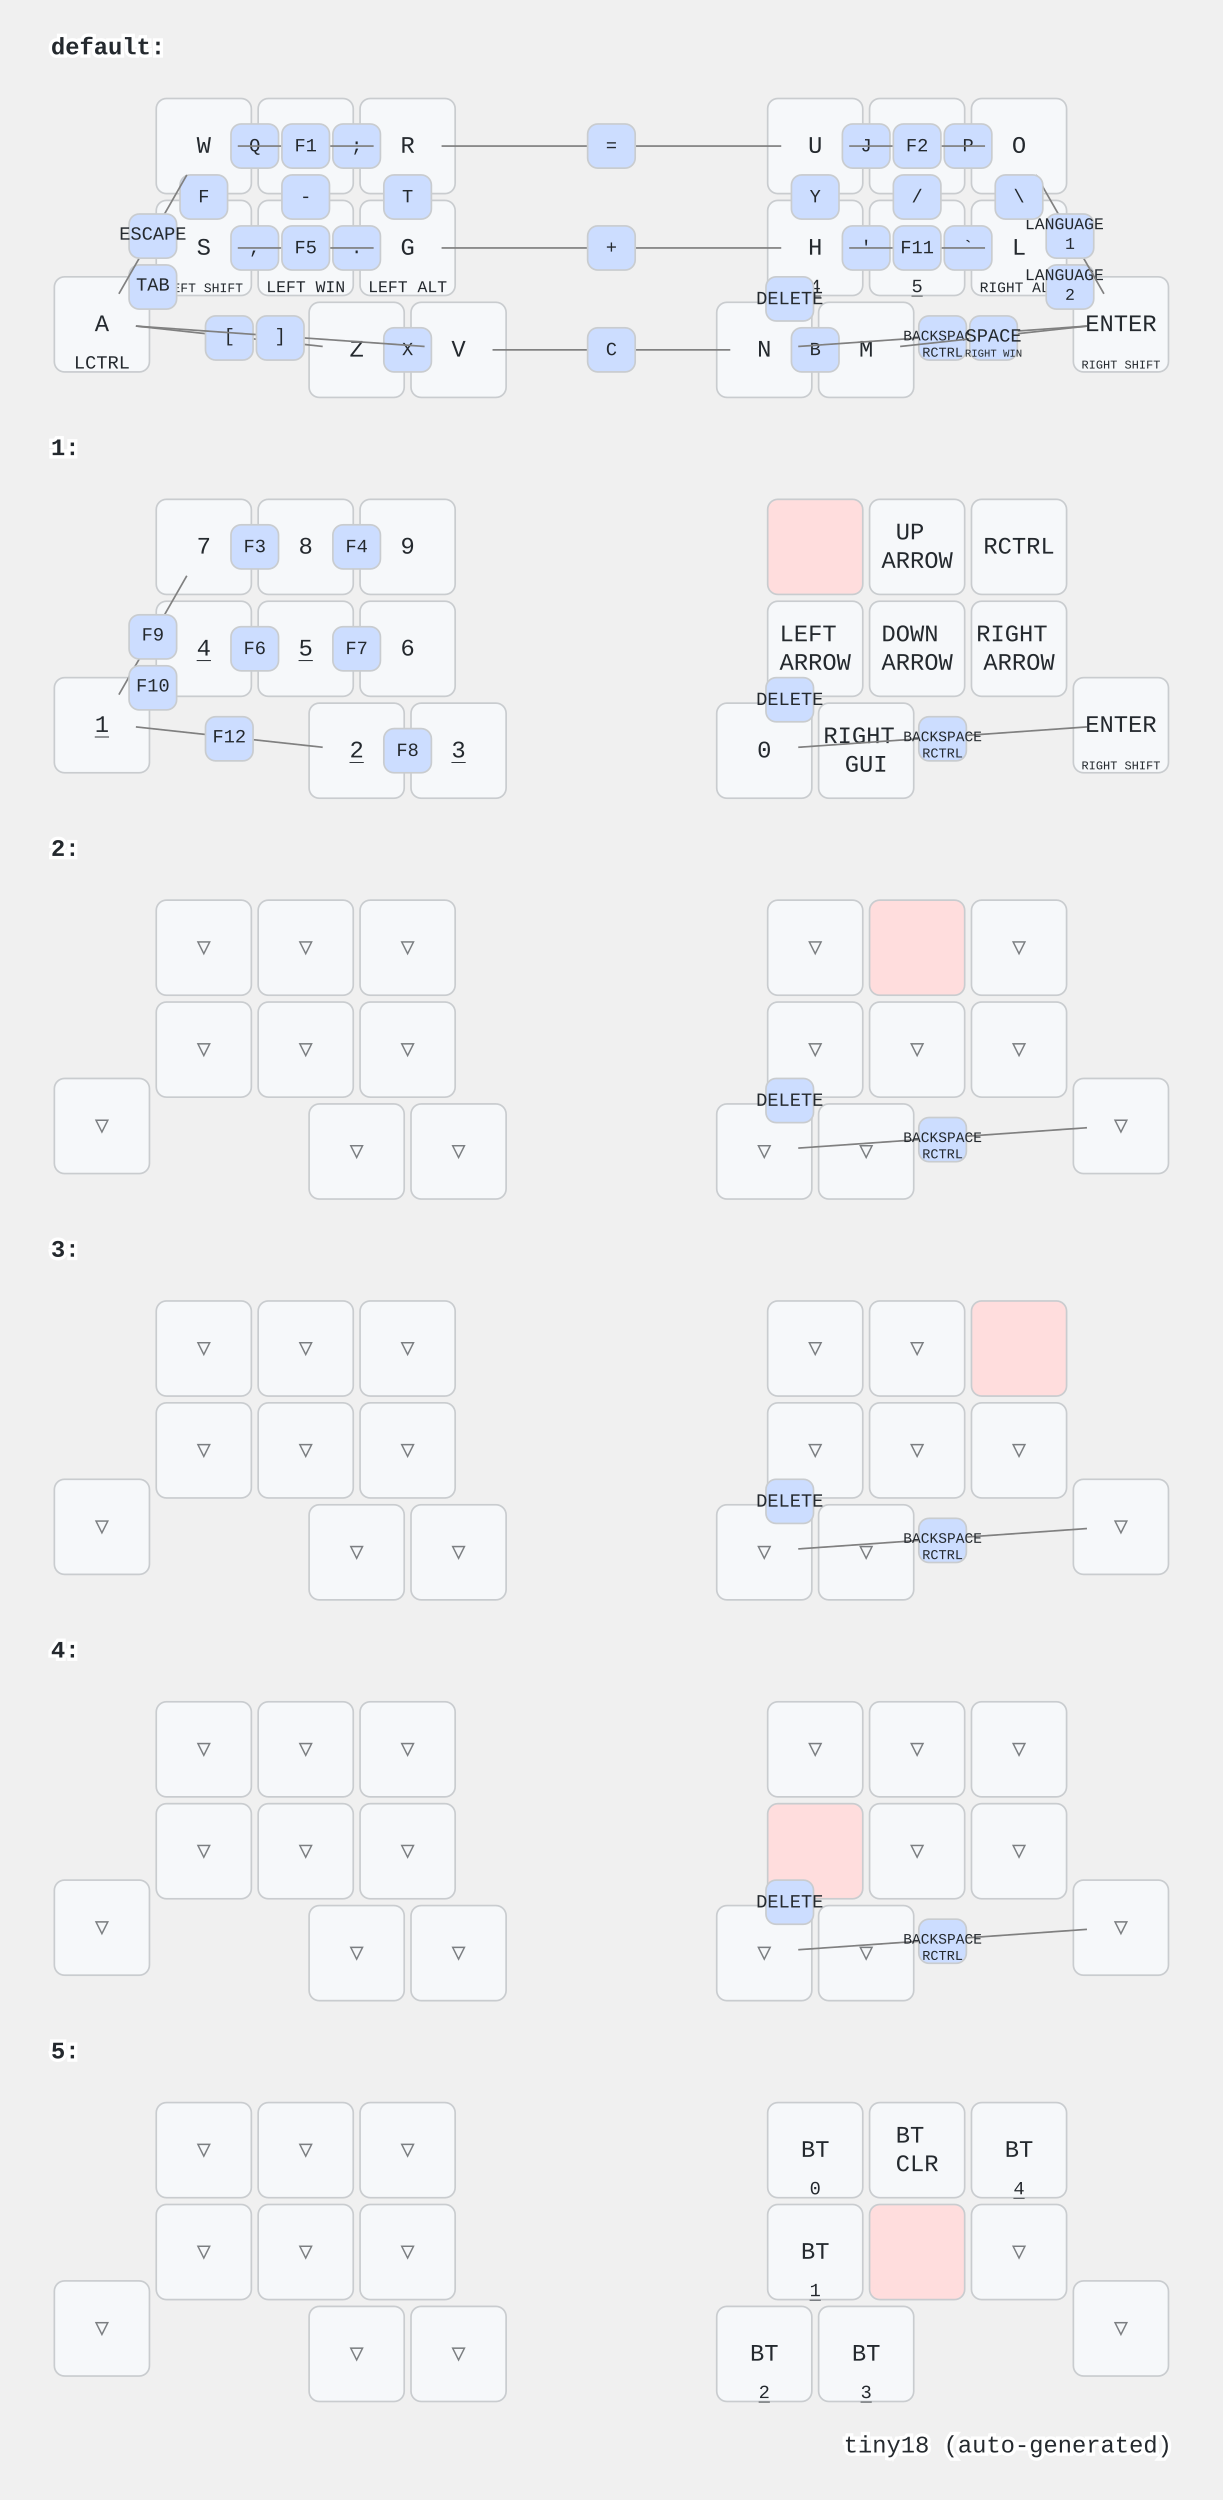
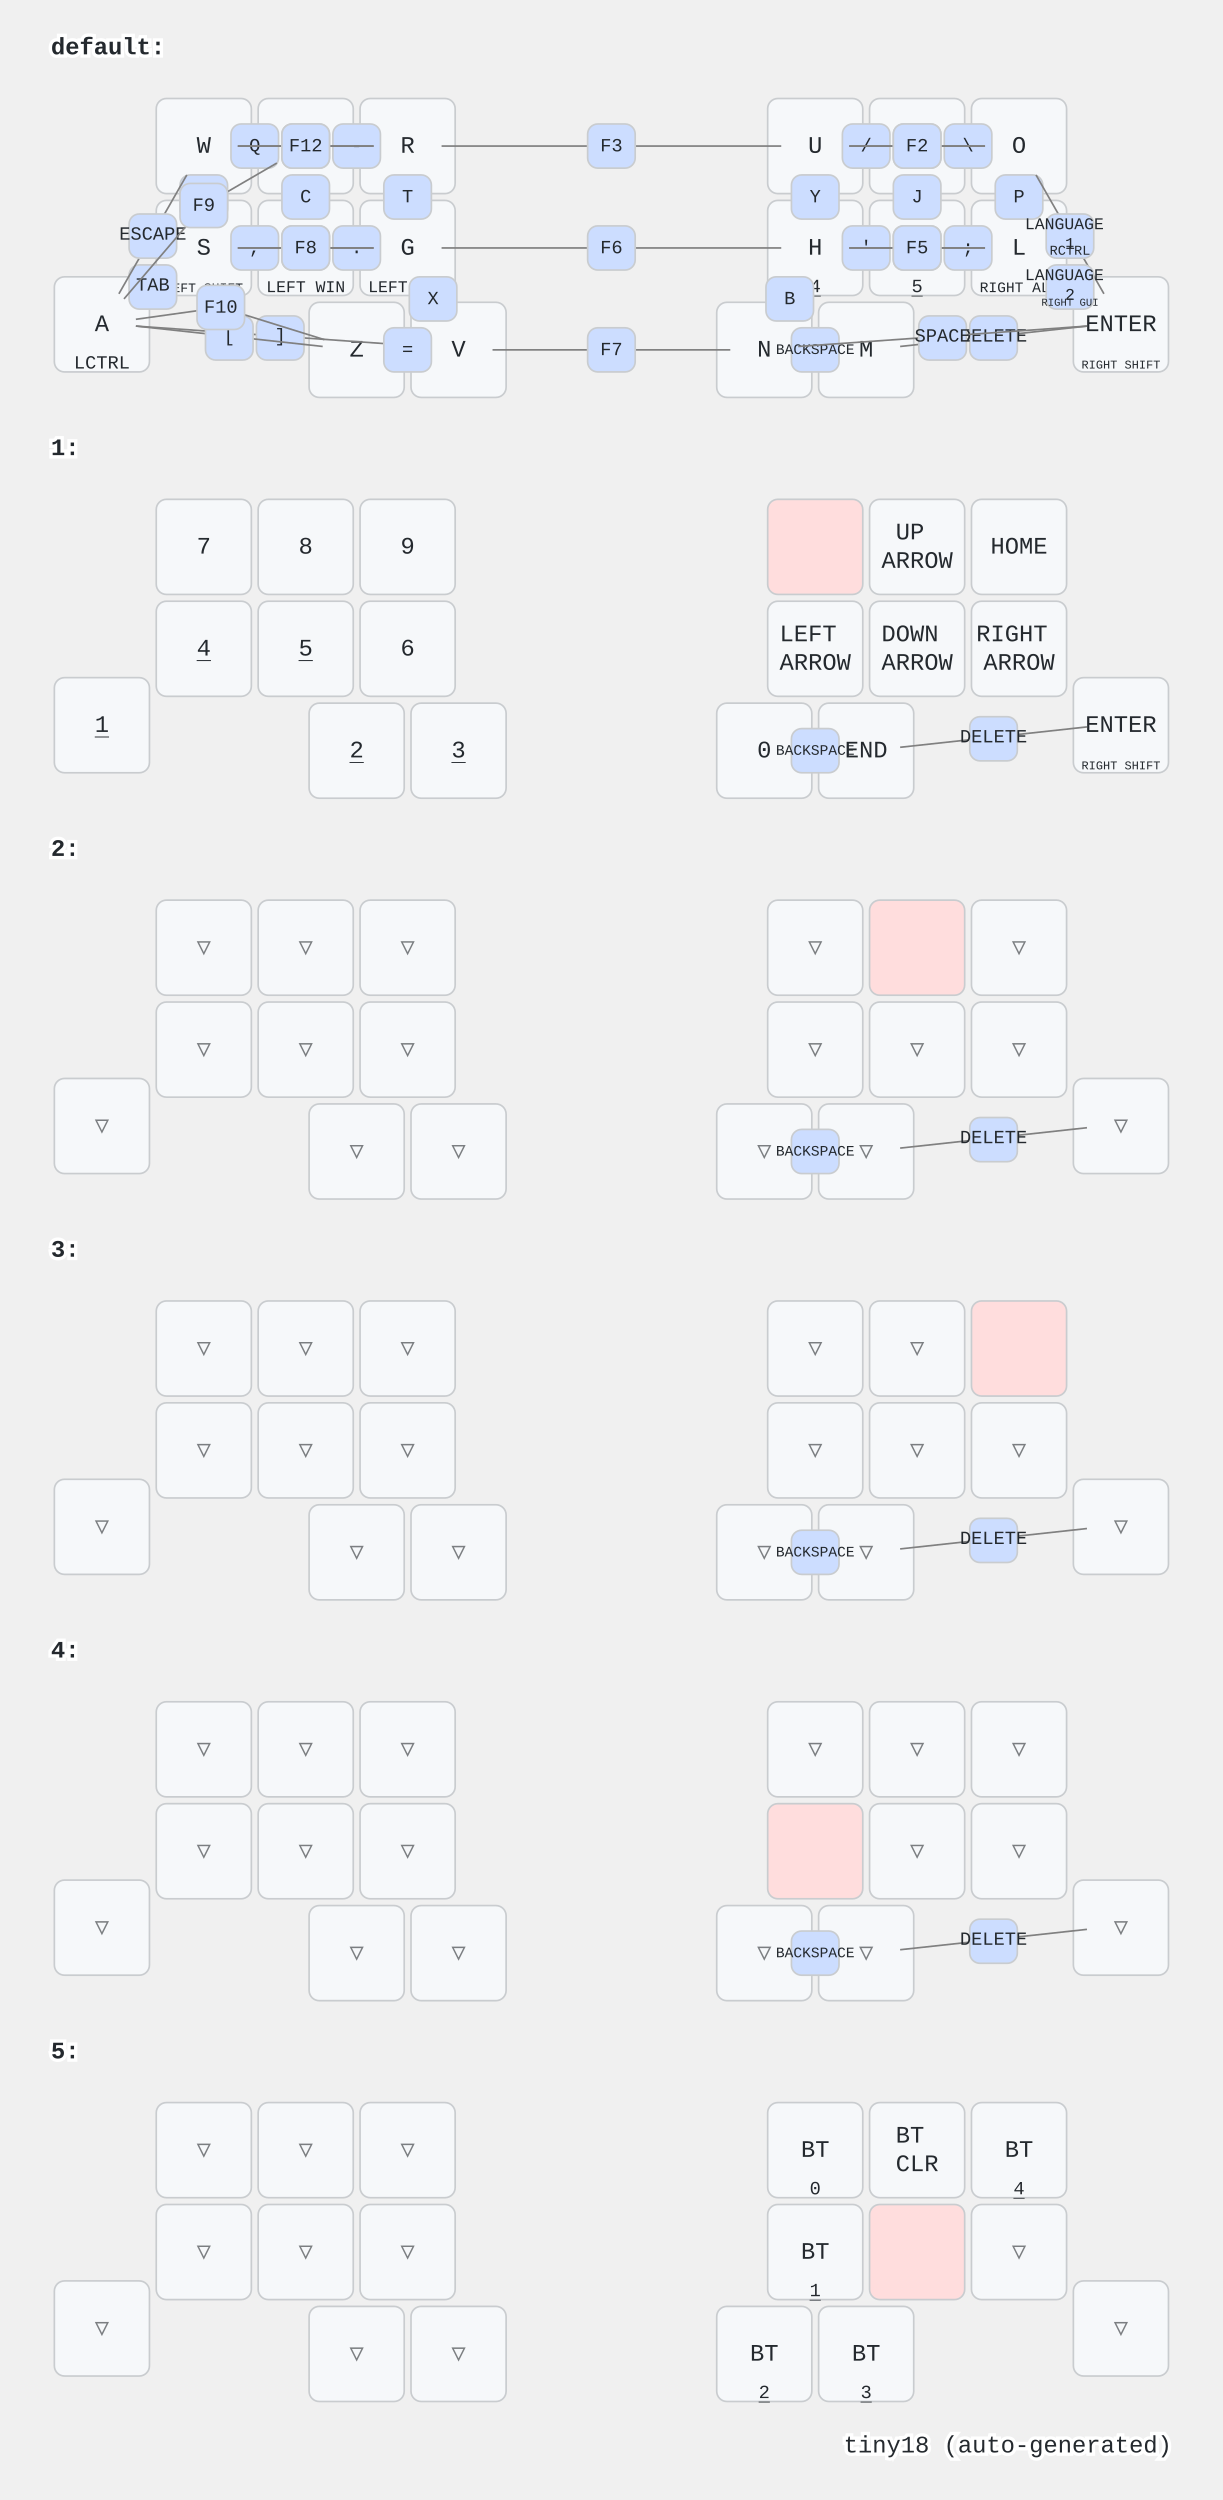
<svg xmlns="http://www.w3.org/2000/svg" width="720" height="1472" viewBox="0 0 720 1472" class="keymap">
  <style>/* inherit to force styles through use tags */
svg path {
    fill: inherit;
}

/* font and background color specifications */
svg.keymap {
    font-family: SFMono-Regular,Consolas,Liberation Mono,Menlo,monospace;
    font-size: 14px;
    font-kerning: normal;
    text-rendering: optimizeLegibility;
    fill: #24292e;
}

/* default key styling */
rect.key {
    fill: #f6f8fa;
}

rect.key, rect.combo {
    stroke: #c9cccf;
    stroke-width: 1;
}

/* default key side styling, only used is draw_key_sides is set */
rect.side {
    filter: brightness(90%);
}

/* color accent for combo boxes */
rect.combo, rect.combo-separate {
    fill: #cdf;
}

/* color accent for held keys */
rect.held, rect.combo.held {
    fill: #fdd;
}

/* color accent for ghost (optional) keys */
rect.ghost, rect.combo.ghost {
    stroke-dasharray: 4, 4;
    stroke-width: 2;
}

text {
    text-anchor: middle;
    dominant-baseline: middle;
}

/* styling for layer labels */
text.label {
    font-weight: bold;
    text-anchor: start;
    stroke: white;
    stroke-width: 4;
    paint-order: stroke;
}

/* styling for optional footer */
text.footer {
    text-anchor: end;
    dominant-baseline: auto;
    stroke: white;
    stroke-width: 4;
    paint-order: stroke;
}

/* styling for combo tap, and key non-tap label text */
text.combo, text.hold, text.shifted, text.left, text.right {
    font-size: 11px;
}

text.hold {
    text-anchor: middle;
    dominant-baseline: auto;
}

text.shifted {
    text-anchor: middle;
    dominant-baseline: hanging;
}

text.left {
    text-anchor: start;
}

text.right {
    text-anchor: end;
}

text.layer-activator {
    text-decoration: underline;
}

/* styling for hold/shifted label text in combo box */
text.combo.hold, text.combo.shifted, text.combo.left, text.combo.right {
    font-size: 8px;
}

/* lighter symbol for transparent keys */
text.trans {
    fill: #7b7e81;
}

/* styling for combo dendrons */
path.combo {
    stroke-width: 1;
    stroke: gray;
    fill: none;
}

/* Start Tabler Icons Cleanup */
/* cannot use height/width with glyphs */
.icon-tabler &gt; path {
    fill: inherit;
    stroke: inherit;
    stroke-width: 2;
}
/* hide tabler's default box */
.icon-tabler &gt; path[stroke="none"][fill="none"] {
    visibility: hidden;
}
/* End Tabler Icons Cleanup */
</style>
  <g transform="translate(30, 0)" class="layer-default">
    <text x="0" y="28" class="label" id="default">default:</text>
    <g transform="translate(0, 56)">
      <g transform="translate(90, 30)" class="key keypos-0">
        <rect rx="6" ry="6" x="-28" y="-28" width="56" height="56" class="key" />
        <text x="0" y="0" class="key tap">W</text>
      </g>
      <g transform="translate(150, 30)" class="key keypos-1">
        <rect rx="6" ry="6" x="-28" y="-28" width="56" height="56" class="key" />
        <text x="0" y="0" class="key tap">E</text>
      </g>
      <g transform="translate(210, 30)" class="key keypos-2">
        <rect rx="6" ry="6" x="-28" y="-28" width="56" height="56" class="key" />
        <text x="0" y="0" class="key tap">R</text>
      </g>
      <g transform="translate(450, 30)" class="key keypos-3">
        <rect rx="6" ry="6" x="-28" y="-28" width="56" height="56" class="key" />
        <text x="0" y="0" class="key tap">U</text>
        <a href="#x_x">
          <text x="0" y="26" class="key hold layer-activator">1</text>
        </a>
      </g>
      <g transform="translate(510, 30)" class="key keypos-4">
        <rect rx="6" ry="6" x="-28" y="-28" width="56" height="56" class="key" />
        <text x="0" y="0" class="key tap">I</text>
        <a href="#x_x">
          <text x="0" y="26" class="key hold layer-activator">2</text>
        </a>
      </g>
      <g transform="translate(570, 30)" class="key keypos-5">
        <rect rx="6" ry="6" x="-28" y="-28" width="56" height="56" class="key" />
        <text x="0" y="0" class="key tap">O</text>
        <a href="#x_x">
          <text x="0" y="26" class="key hold layer-activator">3</text>
        </a>
      </g>
      <g transform="translate(30, 135)" class="key keypos-6">
        <rect rx="6" ry="6" x="-28" y="-28" width="56" height="56" class="key" />
        <text x="0" y="0" class="key tap">A</text>
        <text x="0" y="26" class="key hold">LCTRL</text>
      </g>
      <g transform="translate(90, 90)" class="key keypos-7">
        <rect rx="6" ry="6" x="-28" y="-28" width="56" height="56" class="key" />
        <text x="0" y="0" class="key tap">S</text>
        <text x="0" y="26" class="key hold">
          <tspan style="font-size: 70%">LEFT SHIFT</tspan>
        </text>
      </g>
      <g transform="translate(150, 90)" class="key keypos-8">
        <rect rx="6" ry="6" x="-28" y="-28" width="56" height="56" class="key" />
        <text x="0" y="0" class="key tap">D</text>
        <text x="0" y="26" class="key hold">
          <tspan style="font-size: 88%">LEFT WIN</tspan>
        </text>
      </g>
      <g transform="translate(210, 90)" class="key keypos-9">
        <rect rx="6" ry="6" x="-28" y="-28" width="56" height="56" class="key" />
        <text x="0" y="0" class="key tap">G</text>
        <text x="0" y="26" class="key hold">
          <tspan style="font-size: 88%">LEFT ALT</tspan>
        </text>
      </g>
      <g transform="translate(450, 90)" class="key keypos-10">
        <rect rx="6" ry="6" x="-28" y="-28" width="56" height="56" class="key" />
        <text x="0" y="0" class="key tap">H</text>
        <a href="#x_x">
          <text x="0" y="26" class="key hold layer-activator">4</text>
        </a>
      </g>
      <g transform="translate(510, 90)" class="key keypos-11">
        <rect rx="6" ry="6" x="-28" y="-28" width="56" height="56" class="key" />
        <text x="0" y="0" class="key tap">K</text>
        <a href="#x_x">
          <text x="0" y="26" class="key hold layer-activator">5</text>
        </a>
      </g>
      <g transform="translate(570, 90)" class="key keypos-12">
        <rect rx="6" ry="6" x="-28" y="-28" width="56" height="56" class="key" />
        <text x="0" y="0" class="key tap">L</text>
        <text x="0" y="26" class="key hold">
          <tspan style="font-size: 78%">RIGHT ALT</tspan>
        </text>
      </g>
      <g transform="translate(630, 135)" class="key keypos-13">
        <rect rx="6" ry="6" x="-28" y="-28" width="56" height="56" class="key" />
        <text x="0" y="0" class="key tap">ENTER</text>
        <text x="0" y="26" class="key hold">
          <tspan style="font-size: 64%">RIGHT SHIFT</tspan>
        </text>
      </g>
      <g transform="translate(180, 150)" class="key keypos-14">
        <rect rx="6" ry="6" x="-28" y="-28" width="56" height="56" class="key" />
        <text x="0" y="0" class="key tap">Z</text>
      </g>
      <g transform="translate(240, 150)" class="key keypos-15">
        <rect rx="6" ry="6" x="-28" y="-28" width="56" height="56" class="key" />
        <text x="0" y="0" class="key tap">V</text>
      </g>
      <g transform="translate(420, 150)" class="key keypos-16">
        <rect rx="6" ry="6" x="-28" y="-28" width="56" height="56" class="key" />
        <text x="0" y="0" class="key tap">N</text>
      </g>
      <g transform="translate(480, 150)" class="key keypos-17">
        <rect rx="6" ry="6" x="-28" y="-28" width="56" height="56" class="key" />
        <text x="0" y="0" class="key tap">M</text>
      </g>
      <g class="combo combopos-0">
        <rect rx="6" ry="6" x="106" y="17" width="28" height="26" class="combo" />
        <text x="120" y="30" class="combo tap">Q</text>
      </g>
      <g class="combo combopos-1">
+         <rect rx="6" ry="6" x="76" y="47" width="28" height="26" class="combo" />
+         <text x="90" y="60" class="combo tap">F</text>
+       </g>
+       <g class="combo combopos-2">
+         <rect rx="6" ry="6" x="136" y="47" width="28" height="26" class="combo" />
+         <text x="150" y="60" class="combo tap">C</text>
+       </g>
+       <g class="combo combopos-3">
+         <rect rx="6" ry="6" x="196" y="47" width="28" height="26" class="combo" />
+         <text x="210" y="60" class="combo tap">T</text>
+       </g>
+       <g class="combo combopos-4">
+         <rect rx="6" ry="6" x="211" y="107" width="28" height="26" class="combo" />
+         <text x="225" y="120" class="combo tap">X</text>
+       </g>
+       <g class="combo combopos-5">
+         <rect rx="6" ry="6" x="436" y="47" width="28" height="26" class="combo" />
+         <text x="450" y="60" class="combo tap">Y</text>
+       </g>
+       <g class="combo combopos-6">
+         <rect rx="6" ry="6" x="496" y="47" width="28" height="26" class="combo" />
+         <text x="510" y="60" class="combo tap">J</text>
+       </g>
+       <g class="combo combopos-7">
+         <rect rx="6" ry="6" x="556" y="47" width="28" height="26" class="combo" />
+         <text x="570" y="60" class="combo tap">P</text>
+       </g>
+       <g class="combo combopos-8">
+         <rect rx="6" ry="6" x="421" y="107" width="28" height="26" class="combo" />
+         <text x="435" y="120" class="combo tap">B</text>
+       </g>
+       <g class="combo combopos-9">
+         <path d="M555,142 l-55,6" class="combo" />
+         <path d="M555,142 l55,-6" class="combo" />
+         <rect rx="6" ry="6" x="541" y="130" width="28" height="26" class="combo" />
+         <text x="555" y="142" class="combo tap">DELETE</text>
+       </g>
+       <g class="combo combopos-10">
+         <rect rx="6" ry="6" x="436" y="137" width="28" height="26" class="combo" />
+         <text x="450" y="150" class="combo tap">
+           <tspan style="font-size: 78%">BACKSPACE</tspan>
+         </text>
+       </g>
+       <g class="combo combopos-11">
+         <path d="M525,142 l-85,6" class="combo" />
+         <path d="M525,142 l85,-6" class="combo" />
+         <rect rx="6" ry="6" x="511" y="130" width="28" height="26" class="combo" />
+         <text x="525" y="142" class="combo tap">SPACE</text>
+       </g>
+       <g class="combo combopos-12">
+         <rect rx="6" ry="6" x="46" y="100" width="28" height="26" class="combo" />
+         <text x="60" y="112" class="combo tap">TAB</text>
+       </g>
+       <g class="combo combopos-13">
+         <path d="M60,82 l20,-35" class="combo" />
+         <path d="M60,82 l-20,35" class="combo" />
+         <rect rx="6" ry="6" x="46" y="70" width="28" height="26" class="combo" />
+         <text x="60" y="82" class="combo tap">ESCAPE</text>
+       </g>
+       <g class="combo combopos-14">
+         <rect rx="6" ry="6" x="526" y="17" width="28" height="26" class="combo" />
+         <text x="540" y="30" class="combo tap">\</text>
+       </g>
+       <g class="combo combopos-15">
+         <rect rx="6" ry="6" x="466" y="17" width="28" height="26" class="combo" />
+         <text x="480" y="30" class="combo tap">/</text>
+       </g>
+       <g class="combo combopos-16">
+         <rect rx="6" ry="6" x="526" y="77" width="28" height="26" class="combo" />
+         <text x="540" y="90" class="combo tap">;</text>
+       </g>
+       <g class="combo combopos-17">
+         <rect rx="6" ry="6" x="466" y="77" width="28" height="26" class="combo" />
+         <text x="480" y="90" class="combo tap">'</text>
+       </g>
+       <g class="combo combopos-18">
+         <rect rx="6" ry="6" x="166" y="77" width="28" height="26" class="combo" />
+         <text x="180" y="90" class="combo tap">.</text>
+       </g>
+       <g class="combo combopos-19">
+         <rect rx="6" ry="6" x="106" y="77" width="28" height="26" class="combo" />
+         <text x="120" y="90" class="combo tap">,</text>
+       </g>
+       <g class="combo combopos-20">
+         <path d="M135,142 l-85,-6" class="combo" />
+         <path d="M135,142 l85,6" class="combo" />
+         <rect rx="6" ry="6" x="121" y="130" width="28" height="26" class="combo" />
+         <text x="135" y="142" class="combo tap">]</text>
+       </g>
+       <g class="combo combopos-21">
+         <path d="M105,142 l-55,-6" class="combo" />
+         <path d="M105,142 l55,6" class="combo" />
+         <rect rx="6" ry="6" x="91" y="130" width="28" height="26" class="combo" />
+         <text x="105" y="142" class="combo tap">[</text>
+       </g>
+       <g class="combo combopos-22">
        <rect rx="6" ry="6" x="166" y="17" width="28" height="26" class="combo" />
-         <text x="180" y="30" class="combo tap">;</text>
-       </g>
-       <g class="combo combopos-2">
-         <rect rx="6" ry="6" x="526" y="77" width="28" height="26" class="combo" />
-         <text x="540" y="90" class="combo tap">`</text>
-       </g>
-       <g class="combo combopos-3">
-         <rect rx="6" ry="6" x="526" y="17" width="28" height="26" class="combo" />
-         <text x="540" y="30" class="combo tap">P</text>
-       </g>
-       <g class="combo combopos-4">
-         <rect rx="6" ry="6" x="436" y="137" width="28" height="26" class="combo" />
-         <text x="450" y="150" class="combo tap">B</text>
-       </g>
-       <g class="combo combopos-5">
-         <rect rx="6" ry="6" x="466" y="17" width="28" height="26" class="combo" />
-         <text x="480" y="30" class="combo tap">J</text>
-       </g>
-       <g class="combo combopos-6">
-         <rect rx="6" ry="6" x="586" y="100" width="28" height="26" class="combo" />
-         <text x="600" y="112" class="combo tap">
-           <tspan x="600" dy="-0.6em" style="font-size: 88%">LANGUAGE</tspan>
-           <tspan x="600" dy="1.2em" style="font-size: 88%">2</tspan>
-         </text>
-       </g>
-       <g class="combo combopos-7">
+         <text x="180" y="30" class="combo tap">-</text>
+       </g>
+       <g class="combo combopos-23">
+         <rect rx="6" ry="6" x="196" y="137" width="28" height="26" class="combo" />
+         <text x="210" y="150" class="combo tap">=</text>
+       </g>
+       <g class="combo combopos-24">
+         <path d="M150,90 l40,0" class="combo" />
+         <path d="M150,90 l-40,0" class="combo" />
+         <rect rx="6" ry="6" x="136" y="77" width="28" height="26" class="combo" />
+         <text x="150" y="90" class="combo tap">`</text>
+       </g>
+       <g class="combo combopos-25">
+         <path d="M510,30 l-40,0" class="combo" />
+         <path d="M510,30 l40,0" class="combo" />
+         <rect rx="6" ry="6" x="496" y="17" width="28" height="26" class="combo" />
+         <text x="510" y="30" class="combo tap">F1</text>
+       </g>
+       <g class="combo combopos-26">
+         <path d="M510,30 l-40,0" class="combo" />
+         <path d="M510,30 l40,0" class="combo" />
+         <rect rx="6" ry="6" x="496" y="17" width="28" height="26" class="combo" />
+         <text x="510" y="30" class="combo tap">F2</text>
+       </g>
+       <g class="combo combopos-27">
+         <path d="M330,30 l-100,0" class="combo" />
+         <path d="M330,30 l100,0" class="combo" />
+         <rect rx="6" ry="6" x="316" y="17" width="28" height="26" class="combo" />
+         <text x="330" y="30" class="combo tap">F3</text>
+       </g>
+       <g class="combo combopos-28">
+         <path d="M510,90 l-40,0" class="combo" />
+         <path d="M510,90 l40,0" class="combo" />
+         <rect rx="6" ry="6" x="496" y="77" width="28" height="26" class="combo" />
+         <text x="510" y="90" class="combo tap">F4</text>
+       </g>
+       <g class="combo combopos-29">
+         <path d="M510,90 l-40,0" class="combo" />
+         <path d="M510,90 l40,0" class="combo" />
+         <rect rx="6" ry="6" x="496" y="77" width="28" height="26" class="combo" />
+         <text x="510" y="90" class="combo tap">F5</text>
+       </g>
+       <g class="combo combopos-30">
+         <path d="M330,90 l-100,0" class="combo" />
+         <path d="M330,90 l100,0" class="combo" />
+         <rect rx="6" ry="6" x="316" y="77" width="28" height="26" class="combo" />
+         <text x="330" y="90" class="combo tap">F6</text>
+       </g>
+       <g class="combo combopos-31">
+         <path d="M330,150 l-70,0" class="combo" />
+         <path d="M330,150 l70,0" class="combo" />
+         <rect rx="6" ry="6" x="316" y="137" width="28" height="26" class="combo" />
+         <text x="330" y="150" class="combo tap">F7</text>
+       </g>
+       <g class="combo combopos-32">
+         <path d="M150,90 l-40,0" class="combo" />
+         <path d="M150,90 l40,0" class="combo" />
+         <rect rx="6" ry="6" x="136" y="77" width="28" height="26" class="combo" />
+         <text x="150" y="90" class="combo tap">F8</text>
+       </g>
+       <g class="combo combopos-33">
+         <path d="M90,65 l43,-25" class="combo" />
+         <path d="M90,65 l-47,55" class="combo" />
+         <rect rx="6" ry="6" x="76" y="52" width="28" height="26" class="combo" />
+         <text x="90" y="65" class="combo tap">F9</text>
+       </g>
+       <g class="combo combopos-34">
+         <path d="M100,125 l-50,7" class="combo" />
+         <path d="M100,125 l61,19" class="combo" />
+         <rect rx="6" ry="6" x="86" y="112" width="28" height="26" class="combo" />
+         <text x="100" y="125" class="combo tap">F10</text>
+       </g>
+       <g class="combo combopos-35">
+         <path d="M150,30 l-40,0" class="combo" />
+         <path d="M150,30 l40,0" class="combo" />
+         <rect rx="6" ry="6" x="136" y="17" width="28" height="26" class="combo" />
+         <text x="150" y="30" class="combo tap">F11</text>
+       </g>
+       <g class="combo combopos-36">
+         <path d="M150,30 l-40,0" class="combo" />
+         <path d="M150,30 l40,0" class="combo" />
+         <rect rx="6" ry="6" x="136" y="17" width="28" height="26" class="combo" />
+         <text x="150" y="30" class="combo tap">F12</text>
+       </g>
+       <g class="combo combopos-37">
        <path d="M600,82 l-20,-35" class="combo" />
        <path d="M600,82 l20,35" class="combo" />
        <rect rx="6" ry="6" x="586" y="70" width="28" height="26" class="combo" />
        <text x="600" y="82" class="combo tap">
          <tspan x="600" dy="-0.6em" style="font-size: 88%">LANGUAGE</tspan>
          <tspan x="600" dy="1.2em" style="font-size: 88%">1</tspan>
        </text>
-       </g>
-       <g class="combo combopos-8">
-         <rect rx="6" ry="6" x="46" y="100" width="28" height="26" class="combo" />
-         <text x="60" y="112" class="combo tap">TAB</text>
-       </g>
-       <g class="combo combopos-9">
-         <rect rx="6" ry="6" x="421" y="107" width="28" height="26" class="combo" />
-         <text x="435" y="120" class="combo tap">DELETE</text>
-       </g>
-       <g class="combo combopos-10">
-         <path d="M525,142 l85,-6" class="combo" />
-         <path d="M525,142 l-85,6" class="combo" />
-         <rect rx="6" ry="6" x="511" y="130" width="28" height="26" class="combo" />
-         <text x="525" y="142" class="combo tap">
-           <tspan style="font-size: 78%">BACKSPACE</tspan>
-         </text>
-         <text x="525" y="154" class="combo hold">RCTRL</text>
-       </g>
-       <g class="combo combopos-11">
-         <rect rx="6" ry="6" x="196" y="137" width="28" height="26" class="combo" />
-         <text x="210" y="150" class="combo tap">X</text>
-       </g>
-       <g class="combo combopos-12">
-         <path d="M330,150 l-70,0" class="combo" />
-         <path d="M330,150 l70,0" class="combo" />
-         <rect rx="6" ry="6" x="316" y="137" width="28" height="26" class="combo" />
-         <text x="330" y="150" class="combo tap">C</text>
-       </g>
-       <g class="combo combopos-13">
-         <rect rx="6" ry="6" x="76" y="47" width="28" height="26" class="combo" />
-         <text x="90" y="60" class="combo tap">F</text>
-       </g>
-       <g class="combo combopos-14">
-         <rect rx="6" ry="6" x="556" y="47" width="28" height="26" class="combo" />
-         <text x="570" y="60" class="combo tap">\</text>
-       </g>
-       <g class="combo combopos-15">
-         <rect rx="6" ry="6" x="496" y="47" width="28" height="26" class="combo" />
-         <text x="510" y="60" class="combo tap">/</text>
-       </g>
-       <g class="combo combopos-16">
-         <rect rx="6" ry="6" x="196" y="47" width="28" height="26" class="combo" />
-         <text x="210" y="60" class="combo tap">T</text>
-       </g>
-       <g class="combo combopos-17">
-         <rect rx="6" ry="6" x="106" y="77" width="28" height="26" class="combo" />
-         <text x="120" y="90" class="combo tap">,</text>
-       </g>
-       <g class="combo combopos-18">
-         <rect rx="6" ry="6" x="166" y="77" width="28" height="26" class="combo" />
-         <text x="180" y="90" class="combo tap">.</text>
-       </g>
-       <g class="combo combopos-19">
-         <path d="M105,142 l-55,-6" class="combo" />
-         <path d="M105,142 l55,6" class="combo" />
-         <rect rx="6" ry="6" x="91" y="130" width="28" height="26" class="combo" />
-         <text x="105" y="142" class="combo tap">[</text>
-       </g>
-       <g class="combo combopos-20">
-         <path d="M135,142 l-85,-6" class="combo" />
-         <path d="M135,142 l85,6" class="combo" />
-         <rect rx="6" ry="6" x="121" y="130" width="28" height="26" class="combo" />
-         <text x="135" y="142" class="combo tap">]</text>
-       </g>
-       <g class="combo combopos-21">
-         <path d="M555,142 l55,-6" class="combo" />
-         <path d="M555,142 l-55,6" class="combo" />
-         <rect rx="6" ry="6" x="541" y="130" width="28" height="26" class="combo" />
-         <text x="555" y="142" class="combo tap">SPACE</text>
-         <text x="555" y="154" class="combo hold">
-           <tspan style="font-size: 78%">RIGHT WIN</tspan>
-         </text>
-       </g>
-       <g class="combo combopos-22">
-         <rect rx="6" ry="6" x="136" y="47" width="28" height="26" class="combo" />
-         <text x="150" y="60" class="combo tap">-</text>
-       </g>
-       <g class="combo combopos-23">
-         <path d="M330,30 l-100,0" class="combo" />
-         <path d="M330,30 l100,0" class="combo" />
-         <rect rx="6" ry="6" x="316" y="17" width="28" height="26" class="combo" />
-         <text x="330" y="30" class="combo tap">=</text>
-       </g>
-       <g class="combo combopos-24">
-         <path d="M330,90 l-100,0" class="combo" />
-         <path d="M330,90 l100,0" class="combo" />
-         <rect rx="6" ry="6" x="316" y="77" width="28" height="26" class="combo" />
-         <text x="330" y="90" class="combo tap">+</text>
-       </g>
-       <g class="combo combopos-25">
-         <path d="M150,90 l-40,0" class="combo" />
-         <path d="M150,90 l40,0" class="combo" />
-         <rect rx="6" ry="6" x="136" y="77" width="28" height="26" class="combo" />
-         <text x="150" y="90" class="combo tap">F5</text>
-       </g>
-       <g class="combo combopos-26">
-         <rect rx="6" ry="6" x="466" y="77" width="28" height="26" class="combo" />
-         <text x="480" y="90" class="combo tap">'</text>
-       </g>
-       <g class="combo combopos-27">
-         <path d="M60,82 l20,-35" class="combo" />
-         <path d="M60,82 l-20,35" class="combo" />
-         <rect rx="6" ry="6" x="46" y="70" width="28" height="26" class="combo" />
-         <text x="60" y="82" class="combo tap">ESCAPE</text>
-       </g>
-       <g class="combo combopos-28">
-         <rect rx="6" ry="6" x="436" y="47" width="28" height="26" class="combo" />
-         <text x="450" y="60" class="combo tap">Y</text>
-       </g>
-       <g class="combo combopos-29">
-         <path d="M150,30 l-40,0" class="combo" />
-         <path d="M150,30 l40,0" class="combo" />
-         <rect rx="6" ry="6" x="136" y="17" width="28" height="26" class="combo" />
-         <text x="150" y="30" class="combo tap">F1</text>
-       </g>
-       <g class="combo combopos-30">
-         <path d="M510,30 l-40,0" class="combo" />
-         <path d="M510,30 l40,0" class="combo" />
-         <rect rx="6" ry="6" x="496" y="17" width="28" height="26" class="combo" />
-         <text x="510" y="30" class="combo tap">F2</text>
-       </g>
-       <g class="combo combopos-31">
-         <path d="M510,90 l-40,0" class="combo" />
-         <path d="M510,90 l40,0" class="combo" />
-         <rect rx="6" ry="6" x="496" y="77" width="28" height="26" class="combo" />
-         <text x="510" y="90" class="combo tap">F11</text>
+         <text x="600" y="94" class="combo hold">RCTRL</text>
+       </g>
+       <g class="combo combopos-38">
+         <rect rx="6" ry="6" x="586" y="100" width="28" height="26" class="combo" />
+         <text x="600" y="112" class="combo tap">
+           <tspan x="600" dy="-0.6em" style="font-size: 88%">LANGUAGE</tspan>
+           <tspan x="600" dy="1.2em" style="font-size: 88%">2</tspan>
+         </text>
+         <text x="600" y="124" class="combo hold">
+           <tspan style="font-size: 78%">RIGHT GUI</tspan>
+         </text>
      </g>
    </g>
  </g>
  <g transform="translate(30, 236)" class="layer-1">
    <text x="0" y="28" class="label" id="x_x">1:</text>
    <g transform="translate(0, 56)">
      <g transform="translate(90, 30)" class="key keypos-0">
        <rect rx="6" ry="6" x="-28" y="-28" width="56" height="56" class="key" />
        <text x="0" y="0" class="key tap">7</text>
      </g>
      <g transform="translate(150, 30)" class="key keypos-1">
        <rect rx="6" ry="6" x="-28" y="-28" width="56" height="56" class="key" />
        <text x="0" y="0" class="key tap">8</text>
      </g>
      <g transform="translate(210, 30)" class="key keypos-2">
        <rect rx="6" ry="6" x="-28" y="-28" width="56" height="56" class="key" />
        <text x="0" y="0" class="key tap">9</text>
      </g>
      <g transform="translate(450, 30)" class="key held keypos-3">
        <rect rx="6" ry="6" x="-28" y="-28" width="56" height="56" class="key held" />
      </g>
      <g transform="translate(510, 30)" class="key keypos-4">
        <rect rx="6" ry="6" x="-28" y="-28" width="56" height="56" class="key" />
        <text x="0" y="0" class="key tap">
          <tspan x="0" dy="-0.6em">UP</tspan>
          <tspan x="0" dy="1.2em">ARROW</tspan>
        </text>
      </g>
      <g transform="translate(570, 30)" class="key keypos-5">
        <rect rx="6" ry="6" x="-28" y="-28" width="56" height="56" class="key" />
-         <text x="0" y="0" class="key tap">RCTRL</text>
+         <text x="0" y="0" class="key tap">HOME</text>
      </g>
      <g transform="translate(30, 135)" class="key keypos-6">
        <rect rx="6" ry="6" x="-28" y="-28" width="56" height="56" class="key" />
        <a href="#x_x">
          <text x="0" y="0" class="key tap layer-activator">1</text>
        </a>
      </g>
      <g transform="translate(90, 90)" class="key keypos-7">
        <rect rx="6" ry="6" x="-28" y="-28" width="56" height="56" class="key" />
        <a href="#x_x">
          <text x="0" y="0" class="key tap layer-activator">4</text>
        </a>
      </g>
      <g transform="translate(150, 90)" class="key keypos-8">
        <rect rx="6" ry="6" x="-28" y="-28" width="56" height="56" class="key" />
        <a href="#x_x">
          <text x="0" y="0" class="key tap layer-activator">5</text>
        </a>
      </g>
      <g transform="translate(210, 90)" class="key keypos-9">
        <rect rx="6" ry="6" x="-28" y="-28" width="56" height="56" class="key" />
        <text x="0" y="0" class="key tap">6</text>
      </g>
      <g transform="translate(450, 90)" class="key keypos-10">
        <rect rx="6" ry="6" x="-28" y="-28" width="56" height="56" class="key" />
        <text x="0" y="0" class="key tap">
          <tspan x="0" dy="-0.6em">LEFT</tspan>
          <tspan x="0" dy="1.2em">ARROW</tspan>
        </text>
      </g>
      <g transform="translate(510, 90)" class="key keypos-11">
        <rect rx="6" ry="6" x="-28" y="-28" width="56" height="56" class="key" />
        <text x="0" y="0" class="key tap">
          <tspan x="0" dy="-0.6em">DOWN</tspan>
          <tspan x="0" dy="1.2em">ARROW</tspan>
        </text>
      </g>
      <g transform="translate(570, 90)" class="key keypos-12">
        <rect rx="6" ry="6" x="-28" y="-28" width="56" height="56" class="key" />
        <text x="0" y="0" class="key tap">
          <tspan x="0" dy="-0.6em">RIGHT</tspan>
          <tspan x="0" dy="1.2em">ARROW</tspan>
        </text>
      </g>
      <g transform="translate(630, 135)" class="key keypos-13">
        <rect rx="6" ry="6" x="-28" y="-28" width="56" height="56" class="key" />
        <text x="0" y="0" class="key tap">ENTER</text>
        <text x="0" y="26" class="key hold">
          <tspan style="font-size: 64%">RIGHT SHIFT</tspan>
        </text>
      </g>
      <g transform="translate(180, 150)" class="key keypos-14">
        <rect rx="6" ry="6" x="-28" y="-28" width="56" height="56" class="key" />
        <a href="#x_x">
          <text x="0" y="0" class="key tap layer-activator">2</text>
        </a>
      </g>
      <g transform="translate(240, 150)" class="key keypos-15">
        <rect rx="6" ry="6" x="-28" y="-28" width="56" height="56" class="key" />
        <a href="#x_x">
          <text x="0" y="0" class="key tap layer-activator">3</text>
        </a>
      </g>
      <g transform="translate(420, 150)" class="key keypos-16">
        <rect rx="6" ry="6" x="-28" y="-28" width="56" height="56" class="key" />
        <text x="0" y="0" class="key tap">0</text>
      </g>
      <g transform="translate(480, 150)" class="key keypos-17">
        <rect rx="6" ry="6" x="-28" y="-28" width="56" height="56" class="key" />
-         <text x="0" y="0" class="key tap">
-           <tspan x="0" dy="-0.6em">RIGHT</tspan>
-           <tspan x="0" dy="1.2em">GUI</tspan>
-         </text>
+         <text x="0" y="0" class="key tap">END</text>
      </g>
      <g class="combo combopos-0">
-         <rect rx="6" ry="6" x="421" y="107" width="28" height="26" class="combo" />
-         <text x="435" y="120" class="combo tap">DELETE</text>
+         <path d="M555,142 l-55,6" class="combo" />
+         <path d="M555,142 l55,-6" class="combo" />
+         <rect rx="6" ry="6" x="541" y="130" width="28" height="26" class="combo" />
+         <text x="555" y="142" class="combo tap">DELETE</text>
      </g>
      <g class="combo combopos-1">
-         <path d="M525,142 l85,-6" class="combo" />
-         <path d="M525,142 l-85,6" class="combo" />
-         <rect rx="6" ry="6" x="511" y="130" width="28" height="26" class="combo" />
-         <text x="525" y="142" class="combo tap">
+         <rect rx="6" ry="6" x="436" y="137" width="28" height="26" class="combo" />
+         <text x="450" y="150" class="combo tap">
          <tspan style="font-size: 78%">BACKSPACE</tspan>
        </text>
-         <text x="525" y="154" class="combo hold">RCTRL</text>
-       </g>
-       <g class="combo combopos-2">
-         <rect rx="6" ry="6" x="106" y="17" width="28" height="26" class="combo" />
-         <text x="120" y="30" class="combo tap">F3</text>
-       </g>
-       <g class="combo combopos-3">
-         <rect rx="6" ry="6" x="166" y="17" width="28" height="26" class="combo" />
-         <text x="180" y="30" class="combo tap">F4</text>
-       </g>
-       <g class="combo combopos-4">
-         <rect rx="6" ry="6" x="106" y="77" width="28" height="26" class="combo" />
-         <text x="120" y="90" class="combo tap">F6</text>
-       </g>
-       <g class="combo combopos-5">
-         <rect rx="6" ry="6" x="166" y="77" width="28" height="26" class="combo" />
-         <text x="180" y="90" class="combo tap">F7</text>
-       </g>
-       <g class="combo combopos-6">
-         <rect rx="6" ry="6" x="196" y="137" width="28" height="26" class="combo" />
-         <text x="210" y="150" class="combo tap">F8</text>
-       </g>
-       <g class="combo combopos-7">
-         <path d="M60,82 l20,-35" class="combo" />
-         <path d="M60,82 l-20,35" class="combo" />
-         <rect rx="6" ry="6" x="46" y="70" width="28" height="26" class="combo" />
-         <text x="60" y="82" class="combo tap">F9</text>
-       </g>
-       <g class="combo combopos-8">
-         <rect rx="6" ry="6" x="46" y="100" width="28" height="26" class="combo" />
-         <text x="60" y="112" class="combo tap">F10</text>
-       </g>
-       <g class="combo combopos-9">
-         <path d="M105,142 l-55,-6" class="combo" />
-         <path d="M105,142 l55,6" class="combo" />
-         <rect rx="6" ry="6" x="91" y="130" width="28" height="26" class="combo" />
-         <text x="105" y="142" class="combo tap">F12</text>
      </g>
    </g>
  </g>
  <g transform="translate(30, 472)" class="layer-2">
    <text x="0" y="28" class="label" id="x_x">2:</text>
    <g transform="translate(0, 56)">
      <g transform="translate(90, 30)" class="key trans keypos-0">
        <rect rx="6" ry="6" x="-28" y="-28" width="56" height="56" class="key trans" />
        <text x="0" y="0" class="key trans tap">▽</text>
      </g>
      <g transform="translate(150, 30)" class="key trans keypos-1">
        <rect rx="6" ry="6" x="-28" y="-28" width="56" height="56" class="key trans" />
        <text x="0" y="0" class="key trans tap">▽</text>
      </g>
      <g transform="translate(210, 30)" class="key trans keypos-2">
        <rect rx="6" ry="6" x="-28" y="-28" width="56" height="56" class="key trans" />
        <text x="0" y="0" class="key trans tap">▽</text>
      </g>
      <g transform="translate(450, 30)" class="key trans keypos-3">
        <rect rx="6" ry="6" x="-28" y="-28" width="56" height="56" class="key trans" />
        <text x="0" y="0" class="key trans tap">▽</text>
      </g>
      <g transform="translate(510, 30)" class="key held keypos-4">
        <rect rx="6" ry="6" x="-28" y="-28" width="56" height="56" class="key held" />
      </g>
      <g transform="translate(570, 30)" class="key trans keypos-5">
        <rect rx="6" ry="6" x="-28" y="-28" width="56" height="56" class="key trans" />
        <text x="0" y="0" class="key trans tap">▽</text>
      </g>
      <g transform="translate(30, 135)" class="key trans keypos-6">
        <rect rx="6" ry="6" x="-28" y="-28" width="56" height="56" class="key trans" />
        <text x="0" y="0" class="key trans tap">▽</text>
      </g>
      <g transform="translate(90, 90)" class="key trans keypos-7">
        <rect rx="6" ry="6" x="-28" y="-28" width="56" height="56" class="key trans" />
        <text x="0" y="0" class="key trans tap">▽</text>
      </g>
      <g transform="translate(150, 90)" class="key trans keypos-8">
        <rect rx="6" ry="6" x="-28" y="-28" width="56" height="56" class="key trans" />
        <text x="0" y="0" class="key trans tap">▽</text>
      </g>
      <g transform="translate(210, 90)" class="key trans keypos-9">
        <rect rx="6" ry="6" x="-28" y="-28" width="56" height="56" class="key trans" />
        <text x="0" y="0" class="key trans tap">▽</text>
      </g>
      <g transform="translate(450, 90)" class="key trans keypos-10">
        <rect rx="6" ry="6" x="-28" y="-28" width="56" height="56" class="key trans" />
        <text x="0" y="0" class="key trans tap">▽</text>
      </g>
      <g transform="translate(510, 90)" class="key trans keypos-11">
        <rect rx="6" ry="6" x="-28" y="-28" width="56" height="56" class="key trans" />
        <text x="0" y="0" class="key trans tap">▽</text>
      </g>
      <g transform="translate(570, 90)" class="key trans keypos-12">
        <rect rx="6" ry="6" x="-28" y="-28" width="56" height="56" class="key trans" />
        <text x="0" y="0" class="key trans tap">▽</text>
      </g>
      <g transform="translate(630, 135)" class="key trans keypos-13">
        <rect rx="6" ry="6" x="-28" y="-28" width="56" height="56" class="key trans" />
        <text x="0" y="0" class="key trans tap">▽</text>
      </g>
      <g transform="translate(180, 150)" class="key trans keypos-14">
        <rect rx="6" ry="6" x="-28" y="-28" width="56" height="56" class="key trans" />
        <text x="0" y="0" class="key trans tap">▽</text>
      </g>
      <g transform="translate(240, 150)" class="key trans keypos-15">
        <rect rx="6" ry="6" x="-28" y="-28" width="56" height="56" class="key trans" />
        <text x="0" y="0" class="key trans tap">▽</text>
      </g>
      <g transform="translate(420, 150)" class="key trans keypos-16">
        <rect rx="6" ry="6" x="-28" y="-28" width="56" height="56" class="key trans" />
        <text x="0" y="0" class="key trans tap">▽</text>
      </g>
      <g transform="translate(480, 150)" class="key trans keypos-17">
        <rect rx="6" ry="6" x="-28" y="-28" width="56" height="56" class="key trans" />
        <text x="0" y="0" class="key trans tap">▽</text>
      </g>
      <g class="combo combopos-0">
-         <rect rx="6" ry="6" x="421" y="107" width="28" height="26" class="combo" />
-         <text x="435" y="120" class="combo tap">DELETE</text>
+         <path d="M555,142 l-55,6" class="combo" />
+         <path d="M555,142 l55,-6" class="combo" />
+         <rect rx="6" ry="6" x="541" y="130" width="28" height="26" class="combo" />
+         <text x="555" y="142" class="combo tap">DELETE</text>
      </g>
      <g class="combo combopos-1">
-         <path d="M525,142 l85,-6" class="combo" />
-         <path d="M525,142 l-85,6" class="combo" />
-         <rect rx="6" ry="6" x="511" y="130" width="28" height="26" class="combo" />
-         <text x="525" y="142" class="combo tap">
+         <rect rx="6" ry="6" x="436" y="137" width="28" height="26" class="combo" />
+         <text x="450" y="150" class="combo tap">
          <tspan style="font-size: 78%">BACKSPACE</tspan>
        </text>
-         <text x="525" y="154" class="combo hold">RCTRL</text>
      </g>
    </g>
  </g>
  <g transform="translate(30, 708)" class="layer-3">
    <text x="0" y="28" class="label" id="x_x">3:</text>
    <g transform="translate(0, 56)">
      <g transform="translate(90, 30)" class="key trans keypos-0">
        <rect rx="6" ry="6" x="-28" y="-28" width="56" height="56" class="key trans" />
        <text x="0" y="0" class="key trans tap">▽</text>
      </g>
      <g transform="translate(150, 30)" class="key trans keypos-1">
        <rect rx="6" ry="6" x="-28" y="-28" width="56" height="56" class="key trans" />
        <text x="0" y="0" class="key trans tap">▽</text>
      </g>
      <g transform="translate(210, 30)" class="key trans keypos-2">
        <rect rx="6" ry="6" x="-28" y="-28" width="56" height="56" class="key trans" />
        <text x="0" y="0" class="key trans tap">▽</text>
      </g>
      <g transform="translate(450, 30)" class="key trans keypos-3">
        <rect rx="6" ry="6" x="-28" y="-28" width="56" height="56" class="key trans" />
        <text x="0" y="0" class="key trans tap">▽</text>
      </g>
      <g transform="translate(510, 30)" class="key trans keypos-4">
        <rect rx="6" ry="6" x="-28" y="-28" width="56" height="56" class="key trans" />
        <text x="0" y="0" class="key trans tap">▽</text>
      </g>
      <g transform="translate(570, 30)" class="key held keypos-5">
        <rect rx="6" ry="6" x="-28" y="-28" width="56" height="56" class="key held" />
      </g>
      <g transform="translate(30, 135)" class="key trans keypos-6">
        <rect rx="6" ry="6" x="-28" y="-28" width="56" height="56" class="key trans" />
        <text x="0" y="0" class="key trans tap">▽</text>
      </g>
      <g transform="translate(90, 90)" class="key trans keypos-7">
        <rect rx="6" ry="6" x="-28" y="-28" width="56" height="56" class="key trans" />
        <text x="0" y="0" class="key trans tap">▽</text>
      </g>
      <g transform="translate(150, 90)" class="key trans keypos-8">
        <rect rx="6" ry="6" x="-28" y="-28" width="56" height="56" class="key trans" />
        <text x="0" y="0" class="key trans tap">▽</text>
      </g>
      <g transform="translate(210, 90)" class="key trans keypos-9">
        <rect rx="6" ry="6" x="-28" y="-28" width="56" height="56" class="key trans" />
        <text x="0" y="0" class="key trans tap">▽</text>
      </g>
      <g transform="translate(450, 90)" class="key trans keypos-10">
        <rect rx="6" ry="6" x="-28" y="-28" width="56" height="56" class="key trans" />
        <text x="0" y="0" class="key trans tap">▽</text>
      </g>
      <g transform="translate(510, 90)" class="key trans keypos-11">
        <rect rx="6" ry="6" x="-28" y="-28" width="56" height="56" class="key trans" />
        <text x="0" y="0" class="key trans tap">▽</text>
      </g>
      <g transform="translate(570, 90)" class="key trans keypos-12">
        <rect rx="6" ry="6" x="-28" y="-28" width="56" height="56" class="key trans" />
        <text x="0" y="0" class="key trans tap">▽</text>
      </g>
      <g transform="translate(630, 135)" class="key trans keypos-13">
        <rect rx="6" ry="6" x="-28" y="-28" width="56" height="56" class="key trans" />
        <text x="0" y="0" class="key trans tap">▽</text>
      </g>
      <g transform="translate(180, 150)" class="key trans keypos-14">
        <rect rx="6" ry="6" x="-28" y="-28" width="56" height="56" class="key trans" />
        <text x="0" y="0" class="key trans tap">▽</text>
      </g>
      <g transform="translate(240, 150)" class="key trans keypos-15">
        <rect rx="6" ry="6" x="-28" y="-28" width="56" height="56" class="key trans" />
        <text x="0" y="0" class="key trans tap">▽</text>
      </g>
      <g transform="translate(420, 150)" class="key trans keypos-16">
        <rect rx="6" ry="6" x="-28" y="-28" width="56" height="56" class="key trans" />
        <text x="0" y="0" class="key trans tap">▽</text>
      </g>
      <g transform="translate(480, 150)" class="key trans keypos-17">
        <rect rx="6" ry="6" x="-28" y="-28" width="56" height="56" class="key trans" />
        <text x="0" y="0" class="key trans tap">▽</text>
      </g>
      <g class="combo combopos-0">
-         <rect rx="6" ry="6" x="421" y="107" width="28" height="26" class="combo" />
-         <text x="435" y="120" class="combo tap">DELETE</text>
+         <path d="M555,142 l-55,6" class="combo" />
+         <path d="M555,142 l55,-6" class="combo" />
+         <rect rx="6" ry="6" x="541" y="130" width="28" height="26" class="combo" />
+         <text x="555" y="142" class="combo tap">DELETE</text>
      </g>
      <g class="combo combopos-1">
-         <path d="M525,142 l85,-6" class="combo" />
-         <path d="M525,142 l-85,6" class="combo" />
-         <rect rx="6" ry="6" x="511" y="130" width="28" height="26" class="combo" />
-         <text x="525" y="142" class="combo tap">
+         <rect rx="6" ry="6" x="436" y="137" width="28" height="26" class="combo" />
+         <text x="450" y="150" class="combo tap">
          <tspan style="font-size: 78%">BACKSPACE</tspan>
        </text>
-         <text x="525" y="154" class="combo hold">RCTRL</text>
      </g>
    </g>
  </g>
  <g transform="translate(30, 944)" class="layer-4">
    <text x="0" y="28" class="label" id="x_x">4:</text>
    <g transform="translate(0, 56)">
      <g transform="translate(90, 30)" class="key trans keypos-0">
        <rect rx="6" ry="6" x="-28" y="-28" width="56" height="56" class="key trans" />
        <text x="0" y="0" class="key trans tap">▽</text>
      </g>
      <g transform="translate(150, 30)" class="key trans keypos-1">
        <rect rx="6" ry="6" x="-28" y="-28" width="56" height="56" class="key trans" />
        <text x="0" y="0" class="key trans tap">▽</text>
      </g>
      <g transform="translate(210, 30)" class="key trans keypos-2">
        <rect rx="6" ry="6" x="-28" y="-28" width="56" height="56" class="key trans" />
        <text x="0" y="0" class="key trans tap">▽</text>
      </g>
      <g transform="translate(450, 30)" class="key trans keypos-3">
        <rect rx="6" ry="6" x="-28" y="-28" width="56" height="56" class="key trans" />
        <text x="0" y="0" class="key trans tap">▽</text>
      </g>
      <g transform="translate(510, 30)" class="key trans keypos-4">
        <rect rx="6" ry="6" x="-28" y="-28" width="56" height="56" class="key trans" />
        <text x="0" y="0" class="key trans tap">▽</text>
      </g>
      <g transform="translate(570, 30)" class="key trans keypos-5">
        <rect rx="6" ry="6" x="-28" y="-28" width="56" height="56" class="key trans" />
        <text x="0" y="0" class="key trans tap">▽</text>
      </g>
      <g transform="translate(30, 135)" class="key trans keypos-6">
        <rect rx="6" ry="6" x="-28" y="-28" width="56" height="56" class="key trans" />
        <text x="0" y="0" class="key trans tap">▽</text>
      </g>
      <g transform="translate(90, 90)" class="key trans keypos-7">
        <rect rx="6" ry="6" x="-28" y="-28" width="56" height="56" class="key trans" />
        <text x="0" y="0" class="key trans tap">▽</text>
      </g>
      <g transform="translate(150, 90)" class="key trans keypos-8">
        <rect rx="6" ry="6" x="-28" y="-28" width="56" height="56" class="key trans" />
        <text x="0" y="0" class="key trans tap">▽</text>
      </g>
      <g transform="translate(210, 90)" class="key trans keypos-9">
        <rect rx="6" ry="6" x="-28" y="-28" width="56" height="56" class="key trans" />
        <text x="0" y="0" class="key trans tap">▽</text>
      </g>
      <g transform="translate(450, 90)" class="key held keypos-10">
        <rect rx="6" ry="6" x="-28" y="-28" width="56" height="56" class="key held" />
      </g>
      <g transform="translate(510, 90)" class="key trans keypos-11">
        <rect rx="6" ry="6" x="-28" y="-28" width="56" height="56" class="key trans" />
        <text x="0" y="0" class="key trans tap">▽</text>
      </g>
      <g transform="translate(570, 90)" class="key trans keypos-12">
        <rect rx="6" ry="6" x="-28" y="-28" width="56" height="56" class="key trans" />
        <text x="0" y="0" class="key trans tap">▽</text>
      </g>
      <g transform="translate(630, 135)" class="key trans keypos-13">
        <rect rx="6" ry="6" x="-28" y="-28" width="56" height="56" class="key trans" />
        <text x="0" y="0" class="key trans tap">▽</text>
      </g>
      <g transform="translate(180, 150)" class="key trans keypos-14">
        <rect rx="6" ry="6" x="-28" y="-28" width="56" height="56" class="key trans" />
        <text x="0" y="0" class="key trans tap">▽</text>
      </g>
      <g transform="translate(240, 150)" class="key trans keypos-15">
        <rect rx="6" ry="6" x="-28" y="-28" width="56" height="56" class="key trans" />
        <text x="0" y="0" class="key trans tap">▽</text>
      </g>
      <g transform="translate(420, 150)" class="key trans keypos-16">
        <rect rx="6" ry="6" x="-28" y="-28" width="56" height="56" class="key trans" />
        <text x="0" y="0" class="key trans tap">▽</text>
      </g>
      <g transform="translate(480, 150)" class="key trans keypos-17">
        <rect rx="6" ry="6" x="-28" y="-28" width="56" height="56" class="key trans" />
        <text x="0" y="0" class="key trans tap">▽</text>
      </g>
      <g class="combo combopos-0">
-         <rect rx="6" ry="6" x="421" y="107" width="28" height="26" class="combo" />
-         <text x="435" y="120" class="combo tap">DELETE</text>
+         <path d="M555,142 l-55,6" class="combo" />
+         <path d="M555,142 l55,-6" class="combo" />
+         <rect rx="6" ry="6" x="541" y="130" width="28" height="26" class="combo" />
+         <text x="555" y="142" class="combo tap">DELETE</text>
      </g>
      <g class="combo combopos-1">
-         <path d="M525,142 l85,-6" class="combo" />
-         <path d="M525,142 l-85,6" class="combo" />
-         <rect rx="6" ry="6" x="511" y="130" width="28" height="26" class="combo" />
-         <text x="525" y="142" class="combo tap">
+         <rect rx="6" ry="6" x="436" y="137" width="28" height="26" class="combo" />
+         <text x="450" y="150" class="combo tap">
          <tspan style="font-size: 78%">BACKSPACE</tspan>
        </text>
-         <text x="525" y="154" class="combo hold">RCTRL</text>
      </g>
    </g>
  </g>
  <g transform="translate(30, 1180)" class="layer-5">
    <text x="0" y="28" class="label" id="x_x">5:</text>
    <g transform="translate(0, 56)">
      <g transform="translate(90, 30)" class="key trans keypos-0">
        <rect rx="6" ry="6" x="-28" y="-28" width="56" height="56" class="key trans" />
        <text x="0" y="0" class="key trans tap">▽</text>
      </g>
      <g transform="translate(150, 30)" class="key trans keypos-1">
        <rect rx="6" ry="6" x="-28" y="-28" width="56" height="56" class="key trans" />
        <text x="0" y="0" class="key trans tap">▽</text>
      </g>
      <g transform="translate(210, 30)" class="key trans keypos-2">
        <rect rx="6" ry="6" x="-28" y="-28" width="56" height="56" class="key trans" />
        <text x="0" y="0" class="key trans tap">▽</text>
      </g>
      <g transform="translate(450, 30)" class="key keypos-3">
        <rect rx="6" ry="6" x="-28" y="-28" width="56" height="56" class="key" />
        <text x="0" y="0" class="key tap">BT</text>
        <text x="0" y="26" class="key hold">0</text>
      </g>
      <g transform="translate(510, 30)" class="key keypos-4">
        <rect rx="6" ry="6" x="-28" y="-28" width="56" height="56" class="key" />
        <text x="0" y="0" class="key tap">
          <tspan x="0" dy="-0.6em">BT</tspan>
          <tspan x="0" dy="1.2em">CLR</tspan>
        </text>
      </g>
      <g transform="translate(570, 30)" class="key keypos-5">
        <rect rx="6" ry="6" x="-28" y="-28" width="56" height="56" class="key" />
        <text x="0" y="0" class="key tap">BT</text>
        <a href="#x_x">
          <text x="0" y="26" class="key hold layer-activator">4</text>
        </a>
      </g>
      <g transform="translate(30, 135)" class="key trans keypos-6">
        <rect rx="6" ry="6" x="-28" y="-28" width="56" height="56" class="key trans" />
        <text x="0" y="0" class="key trans tap">▽</text>
      </g>
      <g transform="translate(90, 90)" class="key trans keypos-7">
        <rect rx="6" ry="6" x="-28" y="-28" width="56" height="56" class="key trans" />
        <text x="0" y="0" class="key trans tap">▽</text>
      </g>
      <g transform="translate(150, 90)" class="key trans keypos-8">
        <rect rx="6" ry="6" x="-28" y="-28" width="56" height="56" class="key trans" />
        <text x="0" y="0" class="key trans tap">▽</text>
      </g>
      <g transform="translate(210, 90)" class="key trans keypos-9">
        <rect rx="6" ry="6" x="-28" y="-28" width="56" height="56" class="key trans" />
        <text x="0" y="0" class="key trans tap">▽</text>
      </g>
      <g transform="translate(450, 90)" class="key keypos-10">
        <rect rx="6" ry="6" x="-28" y="-28" width="56" height="56" class="key" />
        <text x="0" y="0" class="key tap">BT</text>
        <a href="#x_x">
          <text x="0" y="26" class="key hold layer-activator">1</text>
        </a>
      </g>
      <g transform="translate(510, 90)" class="key held keypos-11">
        <rect rx="6" ry="6" x="-28" y="-28" width="56" height="56" class="key held" />
      </g>
      <g transform="translate(570, 90)" class="key trans keypos-12">
        <rect rx="6" ry="6" x="-28" y="-28" width="56" height="56" class="key trans" />
        <text x="0" y="0" class="key trans tap">▽</text>
      </g>
      <g transform="translate(630, 135)" class="key trans keypos-13">
        <rect rx="6" ry="6" x="-28" y="-28" width="56" height="56" class="key trans" />
        <text x="0" y="0" class="key trans tap">▽</text>
      </g>
      <g transform="translate(180, 150)" class="key trans keypos-14">
        <rect rx="6" ry="6" x="-28" y="-28" width="56" height="56" class="key trans" />
        <text x="0" y="0" class="key trans tap">▽</text>
      </g>
      <g transform="translate(240, 150)" class="key trans keypos-15">
        <rect rx="6" ry="6" x="-28" y="-28" width="56" height="56" class="key trans" />
        <text x="0" y="0" class="key trans tap">▽</text>
      </g>
      <g transform="translate(420, 150)" class="key keypos-16">
        <rect rx="6" ry="6" x="-28" y="-28" width="56" height="56" class="key" />
        <text x="0" y="0" class="key tap">BT</text>
        <a href="#x_x">
          <text x="0" y="26" class="key hold layer-activator">2</text>
        </a>
      </g>
      <g transform="translate(480, 150)" class="key keypos-17">
        <rect rx="6" ry="6" x="-28" y="-28" width="56" height="56" class="key" />
        <text x="0" y="0" class="key tap">BT</text>
        <a href="#x_x">
          <text x="0" y="26" class="key hold layer-activator">3</text>
        </a>
      </g>
    </g>
  </g>
  <text x="690.0" y="1444.0" class="footer">tiny18 (auto-generated)</text>
</svg>
